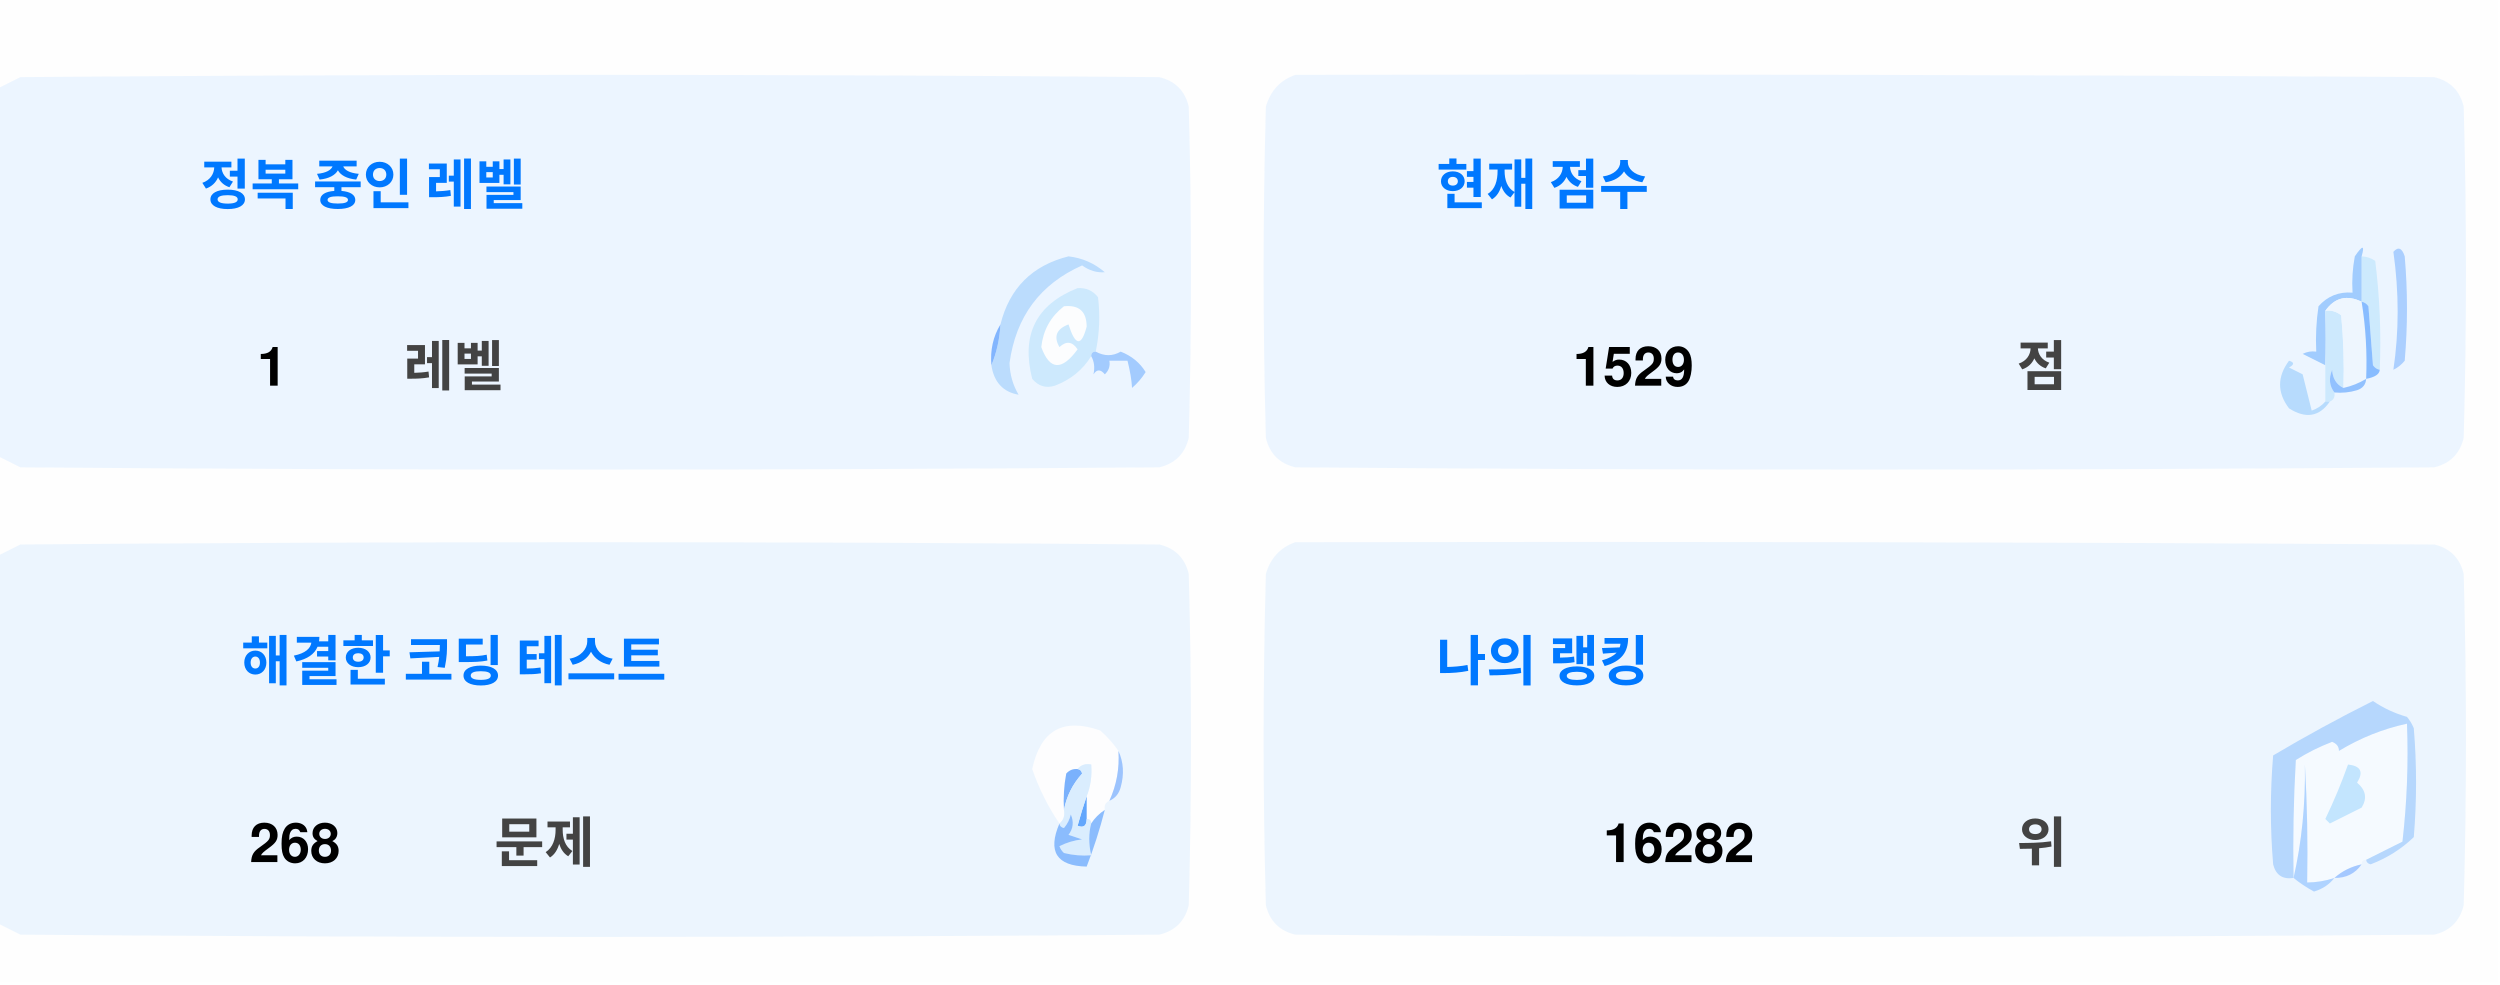
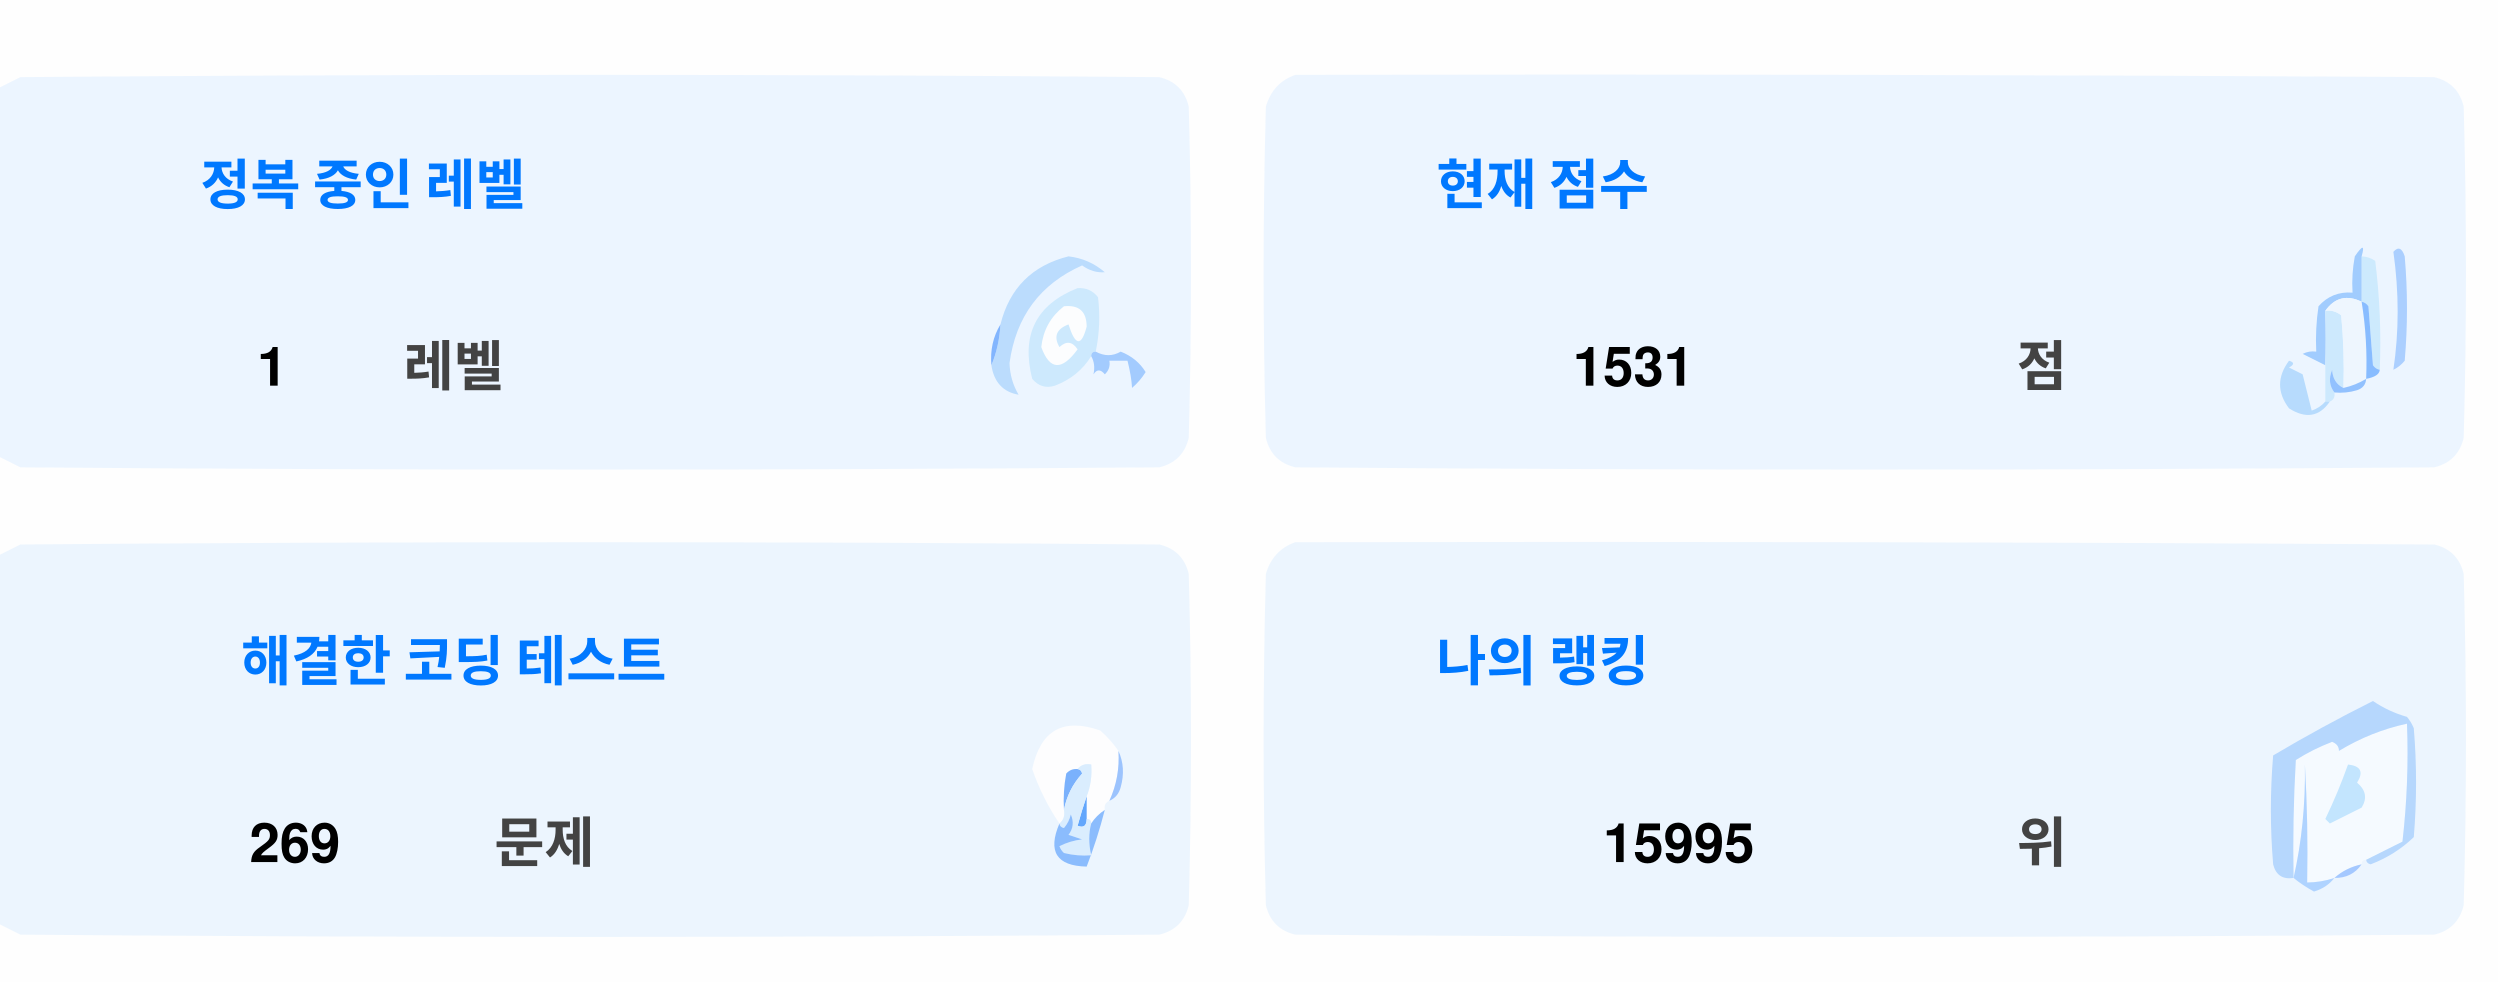
<svg xmlns="http://www.w3.org/2000/svg" version="1.1" width="551px" height="217px" style="shape-rendering:geometricPrecision; text-rendering:geometricPrecision; image-rendering:optimizeQuality; fill-rule:evenodd; clip-rule:evenodd">
  <style>.title {fill: #434343;font-size: 1rem;line-height: 1.5rem;font-weight: bold;font-family: -apple-system, BlinkMacSystemFont, Segoe UI, Helvetica, Arial, sans-serif, Apple Color Emoji, Segoe UI Emoji;}.desc {fill: #434343;font-size: 2.5rem;font-weight: bold;line-height: 1.5rem;font-family: -apple-system, BlinkMacSystemFont, Segoe UI, Helvetica, Arial, sans-serif, Apple Color Emoji, Segoe UI Emoji;}.desc-2 {fill: #434343;font-size: 1rem;font-weight: bold;line-height: 1.5rem;font-family: -apple-system, BlinkMacSystemFont, Segoe UI, Helvetica, Arial, sans-serif, Apple Color Emoji, Segoe UI Emoji;}.text, .desc {animation: twinkling 4s ease-in-out infinite;}@keyframes twinkling {40% { opacity: 1; }50% { opacity: 0.5; }60% { opacity: 1; }70% { opacity: 0.5; }80% { opacity: 1; }}</style>
  <g>
    <path style="opacity:1" fill="#fefefe" d="M -0.5,-0.5 C 183.167,-0.5 366.833,-0.5 550.5,-0.5C 550.5,71.833 550.5,144.167 550.5,216.5C 366.833,216.5 183.167,216.5 -0.5,216.5C -0.5,212.167 -0.5,207.833 -0.5,203.5C 1.14,204.32 2.807,205.153 4.5,206C 88.167,206.667 171.833,206.667 255.5,206C 259,205.167 261.167,203 262,199.5C 262.667,175.167 262.667,150.833 262,126.5C 261.167,123 259,120.833 255.5,120C 171.833,119.333 88.167,119.333 4.5,120C 2.807,120.847 1.14,121.68 -0.5,122.5C -0.5,115.167 -0.5,107.833 -0.5,100.5C 1.14,101.32 2.807,102.153 4.5,103C 88.167,103.667 171.833,103.667 255.5,103C 259,102.167 261.167,100 262,96.5C 262.667,72.167 262.667,47.833 262,23.5C 261.167,20 259,17.833 255.5,17C 171.833,16.333 88.167,16.333 4.5,17C 2.807,17.847 1.14,18.68 -0.5,19.5C -0.5,12.833 -0.5,6.167 -0.5,-0.5 Z" />
  </g>
  <g>
    <path style="opacity:1" fill="#ecf5ff" d="M -0.5,100.5 C -0.5,73.5 -0.5,46.5 -0.5,19.5C 1.14,18.68 2.807,17.847 4.5,17C 88.167,16.333 171.833,16.333 255.5,17C 259,17.833 261.167,20 262,23.5C 262.667,47.833 262.667,72.167 262,96.5C 261.167,100 259,102.167 255.5,103C 171.833,103.667 88.167,103.667 4.5,103C 2.807,102.153 1.14,101.32 -0.5,100.5 Z" />
  </g>
  <g>
    <path style="opacity:1" fill="#ecf5ff" d="M 285.5,16.5 C 369.167,16.333 452.834,16.5 536.5,17C 540,17.833 542.167,20 543,23.5C 543.667,47.833 543.667,72.167 543,96.5C 542.167,100 540,102.167 536.5,103C 452.833,103.667 369.167,103.667 285.5,103C 282,102.167 279.833,100 279,96.5C 278.333,72.167 278.333,47.833 279,23.5C 280.018,19.985 282.185,17.652 285.5,16.5 Z" />
  </g>
  <g>
    <path style="opacity:1" fill="#cdeafd" d="M 520.5,56.5 C 521.583,56.539 522.583,56.873 523.5,57.5C 524.498,65.472 524.831,73.472 524.5,81.5C 523.883,81.389 523.383,81.056 523,80.5C 522.667,76.167 522.333,71.833 522,67.5C 521.617,66.944 521.117,66.611 520.5,66.5C 520.5,63.167 520.5,59.833 520.5,56.5 Z" />
  </g>
  <g>
    <path style="opacity:1" fill="#abcfff" d="M 527.5,55.5 C 528.566,54.308 529.399,54.641 530,56.5C 530.667,64.167 530.667,71.833 530,79.5C 529.311,80.357 528.478,81.023 527.5,81.5C 528.758,73.08 528.758,64.414 527.5,55.5 Z" />
  </g>
  <g>
    <path style="opacity:1" fill="#bbdcfd" d="M 218.5,80.5 C 219.657,77.727 220.324,74.727 220.5,71.5C 222.49,63.51 227.49,58.51 235.5,56.5C 238.528,56.847 241.194,58.014 243.5,60C 241.744,60.141 240.078,59.641 238.5,58.5C 229.247,62.607 223.914,69.773 222.5,80C 222.565,82.526 223.232,84.859 224.5,87C 221.07,86.397 219.07,84.231 218.5,80.5 Z" />
  </g>
  <g>
    <path style="opacity:1" fill="#cde9fd" d="M 241.5,77.5 C 240.833,77.5 240.5,77.833 240.5,78.5C 238.628,81.529 235.961,83.695 232.5,85C 230.536,85.624 228.869,85.124 227.5,83.5C 225.021,73.791 228.354,67.124 237.5,63.5C 239.374,63.39 240.874,64.056 242,65.5C 242.497,69.524 242.331,73.524 241.5,77.5 Z" />
  </g>
  <g>
    <path style="opacity:1" fill="#fcfdfe" d="M 234.5,67.5 C 237.826,67.162 239.493,68.662 239.5,72C 238.334,76.434 237,76.267 235.5,71.5C 232.832,72.515 232.166,74.182 233.5,76.5C 235.017,75.089 236.351,75.256 237.5,77C 234.006,81.771 231.34,81.605 229.5,76.5C 229.904,72.771 231.571,69.771 234.5,67.5 Z" />
  </g>
  <g>
    <path style="opacity:1" fill="#a1ccfe" d="M 520.5,56.5 C 520.5,59.833 520.5,63.167 520.5,66.5C 517.238,64.922 514.572,65.589 512.5,68.5C 512.617,72.81 512.617,76.81 512.5,80.5C 510.86,79.68 509.193,78.847 507.5,78C 508.448,77.517 509.448,77.35 510.5,77.5C 510.335,74.15 510.502,70.817 511,67.5C 512.995,65.253 515.495,64.253 518.5,64.5C 518.336,61.813 518.503,59.146 519,56.5C 520.731,53.969 521.231,53.969 520.5,56.5 Z" />
  </g>
  <g>
    <path style="opacity:1" fill="#cde9fd" d="M 512.5,68.5 C 513.822,68.33 514.989,68.663 516,69.5C 516.499,74.823 516.666,80.156 516.5,85.5C 514.955,84.77 514.122,83.437 514,81.5C 513.22,83.387 513.387,85.054 514.5,86.5C 514.672,87.492 514.338,88.158 513.5,88.5C 513.167,88.5 512.833,88.5 512.5,88.5C 512.5,85.833 512.5,83.167 512.5,80.5C 512.617,76.81 512.617,72.81 512.5,68.5 Z" />
  </g>
  <g>
    <path style="opacity:1" fill="#eef6fe" d="M 520.5,66.5 C 521.407,72.106 521.74,77.773 521.5,83.5C 519.95,84.441 518.284,85.108 516.5,85.5C 516.666,80.156 516.499,74.823 516,69.5C 514.989,68.663 513.822,68.33 512.5,68.5C 514.572,65.589 517.238,64.922 520.5,66.5 Z" />
  </g>
  <g>
    <path style="opacity:1" fill="#88bcff" d="M 520.5,66.5 C 521.117,66.611 521.617,66.944 522,67.5C 522.333,71.833 522.667,76.167 523,80.5C 523.383,81.056 523.883,81.389 524.5,81.5C 524.445,82.469 523.445,83.136 521.5,83.5C 521.74,77.773 521.407,72.106 520.5,66.5 Z" />
  </g>
  <g>
    <path style="opacity:1" fill="#82b5fe" d="M 220.5,71.5 C 220.324,74.727 219.657,77.727 218.5,80.5C 218.215,77.171 218.882,74.171 220.5,71.5 Z" />
  </g>
  <g>
    <path style="opacity:1" fill="#a3cbfe" d="M 240.5,78.5 C 240.5,77.833 240.833,77.5 241.5,77.5C 243.391,78.536 245.224,78.536 247,77.5C 249.391,78.429 251.225,79.929 252.5,82C 251.681,83.319 250.681,84.486 249.5,85.5C 249.409,83.777 249.075,81.777 248.5,79.5C 247.167,79.5 245.833,79.5 244.5,79.5C 244.719,80.675 244.386,81.675 243.5,82.5C 242.575,81.359 241.741,81.359 241,82.5C 241.331,80.981 241.164,79.648 240.5,78.5 Z" />
  </g>
  <g>
    <path style="opacity:1" fill="#b7dbfd" d="M 512.5,88.5 C 512.833,88.5 513.167,88.5 513.5,88.5C 511.199,91.857 508.199,92.357 504.5,90C 501.872,86.535 501.872,83.035 504.5,79.5C 505.696,79.846 505.696,80.346 504.5,81C 505.5,81.5 506.5,82 507.5,82.5C 508.167,85.167 508.833,87.833 509.5,90.5C 510.739,90.058 511.739,89.391 512.5,88.5 Z" />
  </g>
  <g>
    <path style="opacity:1" fill="#92c1fe" d="M 516.5,85.5 C 518.284,85.108 519.95,84.441 521.5,83.5C 521.423,84.75 520.756,85.583 519.5,86C 517.866,86.493 516.199,86.66 514.5,86.5C 513.387,85.054 513.22,83.387 514,81.5C 514.122,83.437 514.955,84.77 516.5,85.5 Z" />
  </g>
  <g>
    <path style="opacity:1" fill="#ecf5fe" d="M -0.5,203.5 C -0.5,176.5 -0.5,149.5 -0.5,122.5C 1.14,121.68 2.807,120.847 4.5,120C 88.167,119.333 171.833,119.333 255.5,120C 259,120.833 261.167,123 262,126.5C 262.667,150.833 262.667,175.167 262,199.5C 261.167,203 259,205.167 255.5,206C 171.833,206.667 88.167,206.667 4.5,206C 2.807,205.153 1.14,204.32 -0.5,203.5 Z" />
  </g>
  <g>
    <path style="opacity:1" fill="#ecf5fe" d="M 285.5,119.5 C 369.167,119.333 452.834,119.5 536.5,120C 540,120.833 542.167,123 543,126.5C 543.667,150.833 543.667,175.167 543,199.5C 542.167,203 540,205.167 536.5,206C 452.833,206.667 369.167,206.667 285.5,206C 282,205.167 279.833,203 279,199.5C 278.333,175.167 278.333,150.833 279,126.5C 280.018,122.985 282.185,120.652 285.5,119.5 Z" />
  </g>
  <g>
    <path style="opacity:1" fill="#fdfdfe" d="M 246.5,165.5 C 246.758,169.367 246.092,173.034 244.5,176.5C 243.662,176.842 243.328,177.508 243.5,178.5C 242.272,179.306 241.272,180.306 240.5,181.5C 240.5,180.833 240.167,180.5 239.5,180.5C 239.5,178.833 239.5,177.167 239.5,175.5C 240.369,173.283 240.702,170.95 240.5,168.5C 239.209,168.263 238.209,168.596 237.5,169.5C 236.504,169.414 235.671,169.748 235,170.5C 234.503,173.146 234.336,175.813 234.5,178.5C 234.737,179.791 234.404,180.791 233.5,181.5C 230.986,177.806 228.986,173.806 227.5,169.5C 229.309,160.957 234.309,158.124 242.5,161C 244.07,162.397 245.404,163.897 246.5,165.5 Z" />
  </g>
  <g>
    <path style="opacity:1" fill="#f5faff" d="M 521.5,189.5 C 520.833,189.5 520.5,189.833 520.5,190.5C 518.181,190.992 516.181,191.992 514.5,193.5C 512.565,194.15 510.565,194.483 508.5,194.5C 508.666,185.827 508.5,177.16 508,168.5C 508.141,177.227 507.308,185.56 505.5,193.5C 505.334,184.827 505.5,176.16 506,167.5C 508.527,165.903 511.194,164.57 514,163.5C 515.011,163.892 515.511,164.559 515.5,165.5C 520.21,162.641 525.21,160.641 530.5,159.5C 530.831,168.192 530.498,176.859 529.5,185.5C 526.807,186.847 524.14,188.18 521.5,189.5 Z" />
  </g>
  <g>
    <path style="opacity:1" fill="#b6d7fd" d="M 521.5,189.5 C 524.14,188.18 526.807,186.847 529.5,185.5C 530.498,176.859 530.831,168.192 530.5,159.5C 525.21,160.641 520.21,162.641 515.5,165.5C 515.511,164.559 515.011,163.892 514,163.5C 511.194,164.57 508.527,165.903 506,167.5C 505.5,176.16 505.334,184.827 505.5,193.5C 503.089,193.863 501.589,192.863 501,190.5C 500.333,182.5 500.333,174.5 501,166.5C 508.173,162.246 515.507,158.246 523,154.5C 525.304,156.068 527.804,157.235 530.5,158C 531.126,158.75 531.626,159.584 532,160.5C 532.667,168.5 532.667,176.5 532,184.5C 529.292,187.111 526.125,189.111 522.5,190.5C 521.893,190.376 521.56,190.043 521.5,189.5 Z" />
  </g>
  <g>
    <path style="opacity:1" fill="#c3e5fe" d="M 517.5,168.5 C 520.317,168.801 520.984,170.134 519.5,172.5C 521.439,174.122 521.772,175.956 520.5,178C 518.167,179.167 515.833,180.333 513.5,181.5C 513.167,181.167 512.833,180.833 512.5,180.5C 514.414,176.515 516.081,172.515 517.5,168.5 Z" />
  </g>
  <g>
    <path style="opacity:1" fill="#7ab1fc" d="M 237.5,169.5 C 238.043,169.56 238.376,169.893 238.5,170.5C 236.395,172.836 235.062,175.503 234.5,178.5C 234.336,175.813 234.503,173.146 235,170.5C 235.671,169.748 236.504,169.414 237.5,169.5 Z" />
  </g>
  <g>
    <path style="opacity:1" fill="#afd3ff" d="M 514.5,193.5 C 513.378,194.947 511.878,195.947 510,196.5C 508.348,195.601 506.848,194.601 505.5,193.5C 507.308,185.56 508.141,177.227 508,168.5C 508.5,177.16 508.666,185.827 508.5,194.5C 510.565,194.483 512.565,194.15 514.5,193.5 Z" />
  </g>
  <g>
    <path style="opacity:1" fill="#9cc3fd" d="M 246.5,165.5 C 247.634,167.966 247.801,170.633 247,173.5C 246.623,174.942 245.79,175.942 244.5,176.5C 246.092,173.034 246.758,169.367 246.5,165.5 Z" />
  </g>
  <g>
    <path style="opacity:1" fill="#62a6fc" d="M 239.5,175.5 C 239.5,177.167 239.5,178.833 239.5,180.5C 239.483,182.028 238.816,182.528 237.5,182C 238.117,179.723 238.784,177.556 239.5,175.5 Z" />
  </g>
  <g>
    <path style="opacity:1" fill="#daedfe" d="M 237.5,169.5 C 238.209,168.596 239.209,168.263 240.5,168.5C 240.702,170.95 240.369,173.283 239.5,175.5C 238.784,177.556 238.117,179.723 237.5,182C 238.816,182.528 239.483,182.028 239.5,180.5C 240.167,180.5 240.5,180.833 240.5,181.5C 239.918,183.669 239.918,186.002 240.5,188.5C 238.473,188.662 236.473,188.495 234.5,188C 234.043,187.586 233.709,187.086 233.5,186.5C 235.078,185.702 236.744,185.202 238.5,185C 237.5,184.667 236.5,184.333 235.5,184C 236.554,182.612 236.72,181.112 236,179.5C 235.751,180.624 235.251,181.624 234.5,182.5C 233.893,182.376 233.56,182.043 233.5,181.5C 234.404,180.791 234.737,179.791 234.5,178.5C 235.062,175.503 236.395,172.836 238.5,170.5C 238.376,169.893 238.043,169.56 237.5,169.5 Z" />
  </g>
  <g>
    <path style="opacity:1" fill="#8bbcfd" d="M 243.5,178.5 C 242.395,182.803 241.062,186.969 239.5,191C 232.857,190.847 230.857,187.68 233.5,181.5C 233.56,182.043 233.893,182.376 234.5,182.5C 235.251,181.624 235.751,180.624 236,179.5C 236.72,181.112 236.554,182.612 235.5,184C 236.5,184.333 237.5,184.667 238.5,185C 236.744,185.202 235.078,185.702 233.5,186.5C 233.709,187.086 234.043,187.586 234.5,188C 236.473,188.495 238.473,188.662 240.5,188.5C 239.918,186.002 239.918,183.669 240.5,181.5C 241.272,180.306 242.272,179.306 243.5,178.5 Z" />
  </g>
  <g>
    <path style="opacity:1" fill="#a4c8ff" d="M 520.5,190.5 C 519.089,192.539 517.089,193.539 514.5,193.5C 516.181,191.992 518.181,190.992 520.5,190.5 Z" />
  </g>
  <text text-anchor="middle" x="80" y="45" class="title" style="fill:#0078ff;" stroke="#none" stroke-width="1">정복 중인 레벨</text>
  <text text-anchor="middle" x="60" y="85" class="desc" style="fill:#000000;" stroke="#none" stroke-width="1">1</text>
  <text text-anchor="middle" x="100" y="85" class="desc-2" style="fill:#434343;" stroke="#none" stroke-width="1">레벨</text>
  <text text-anchor="middle" x="340" y="45" class="title" style="fill:#0078ff;" stroke="#none" stroke-width="1">현재 점수</text>
-   <text text-anchor="middle" x="360" y="85" class="desc" style="fill:#000000;" stroke="#none" stroke-width="1">1529</text>
+   <text text-anchor="middle" x="360" y="85" class="desc" style="fill:#000000;" stroke="#none" stroke-width="1">1531</text>
  <text text-anchor="middle" x="450" y="85" class="desc-2" style="fill:#434343;" stroke="#none" stroke-width="1">점</text>
  <text text-anchor="middle" x="100" y="150" class="title" style="fill:#0078ff;" stroke="#none" stroke-width="1">해결한 코딩 테스트</text>
-   <text text-anchor="middle" x="65" y="190" class="desc" style="fill:#000000;" stroke="#none" stroke-width="1">268</text>
+   <text text-anchor="middle" x="65" y="190" class="desc" style="fill:#000000;" stroke="#none" stroke-width="1">269</text>
  <text text-anchor="middle" x="120" y="190" class="desc-2" style="fill:#434343;" stroke="#none" stroke-width="1">문제</text>
  <text text-anchor="middle" x="340" y="150" class="title" style="fill:#0078ff;" stroke="#none" stroke-width="1">나의 랭킹</text>
-   <text text-anchor="middle" x="370" y="190" class="desc" style="fill:#000000;" stroke="#none" stroke-width="1">16282</text>
+   <text text-anchor="middle" x="370" y="190" class="desc" style="fill:#000000;" stroke="#none" stroke-width="1">15995</text>
  <text text-anchor="middle" x="450" y="190" class="desc-2" style="fill:#434343;" stroke="#none" stroke-width="1">위</text>
</svg>
